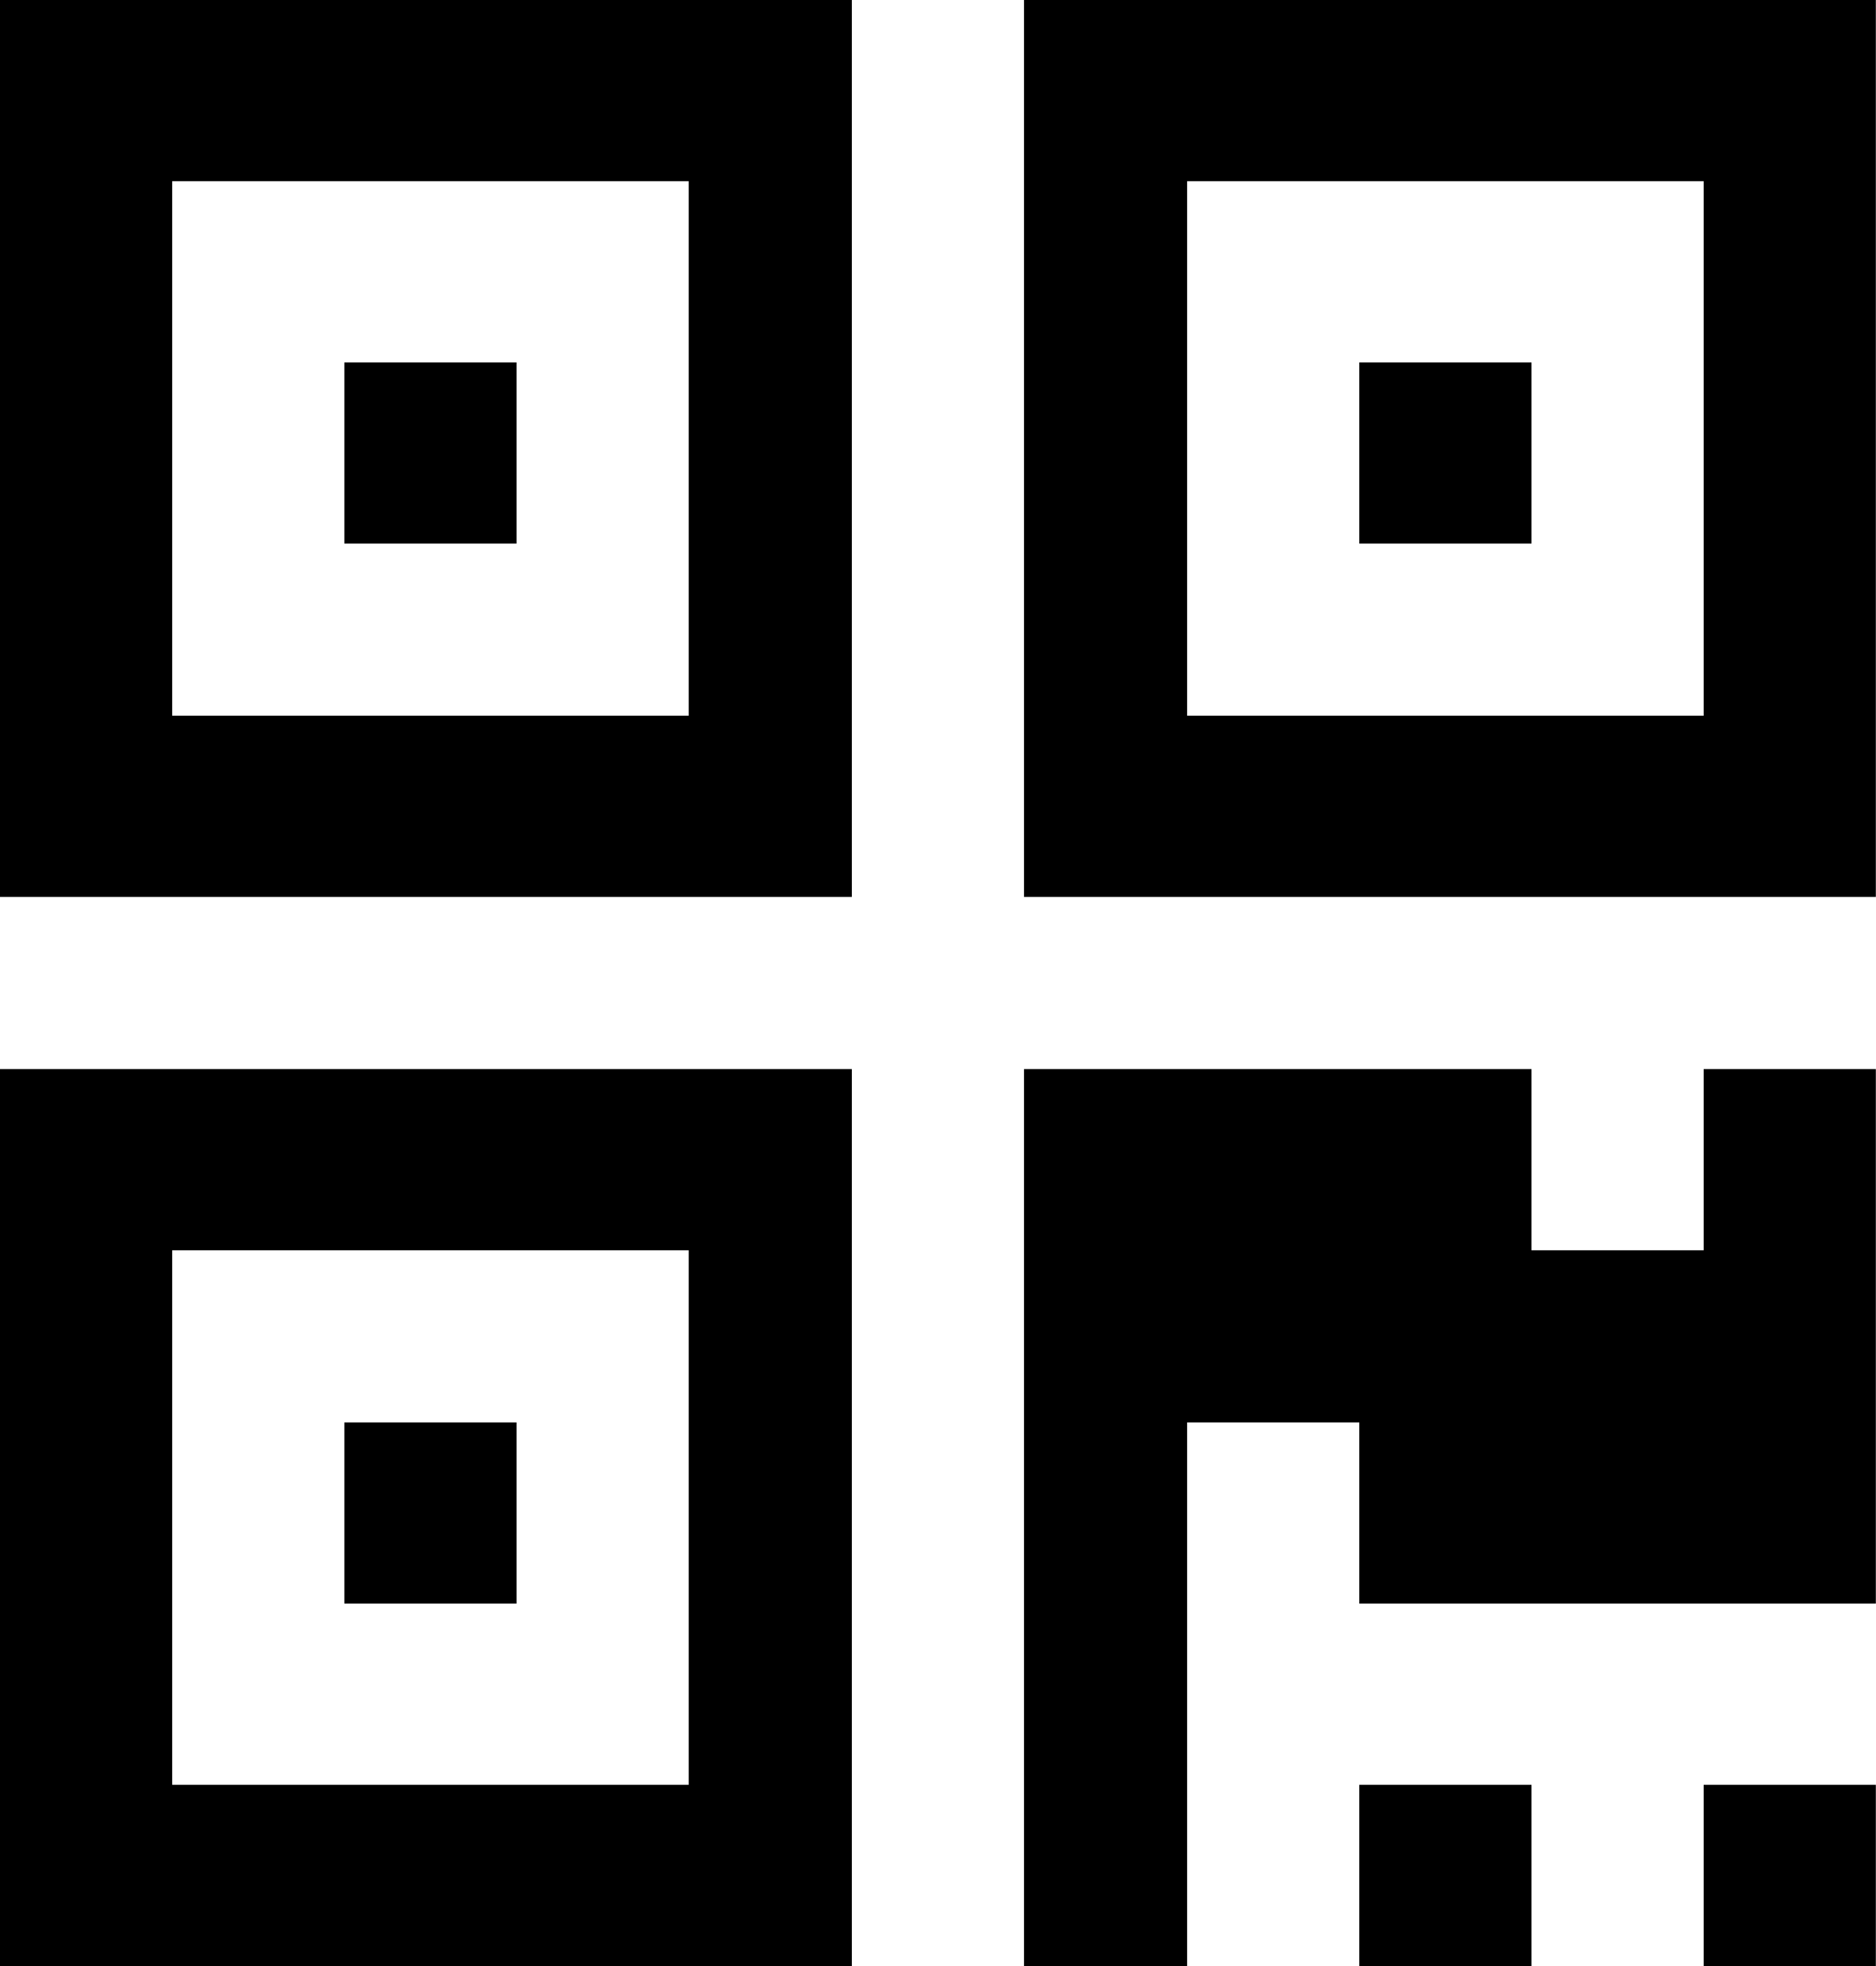
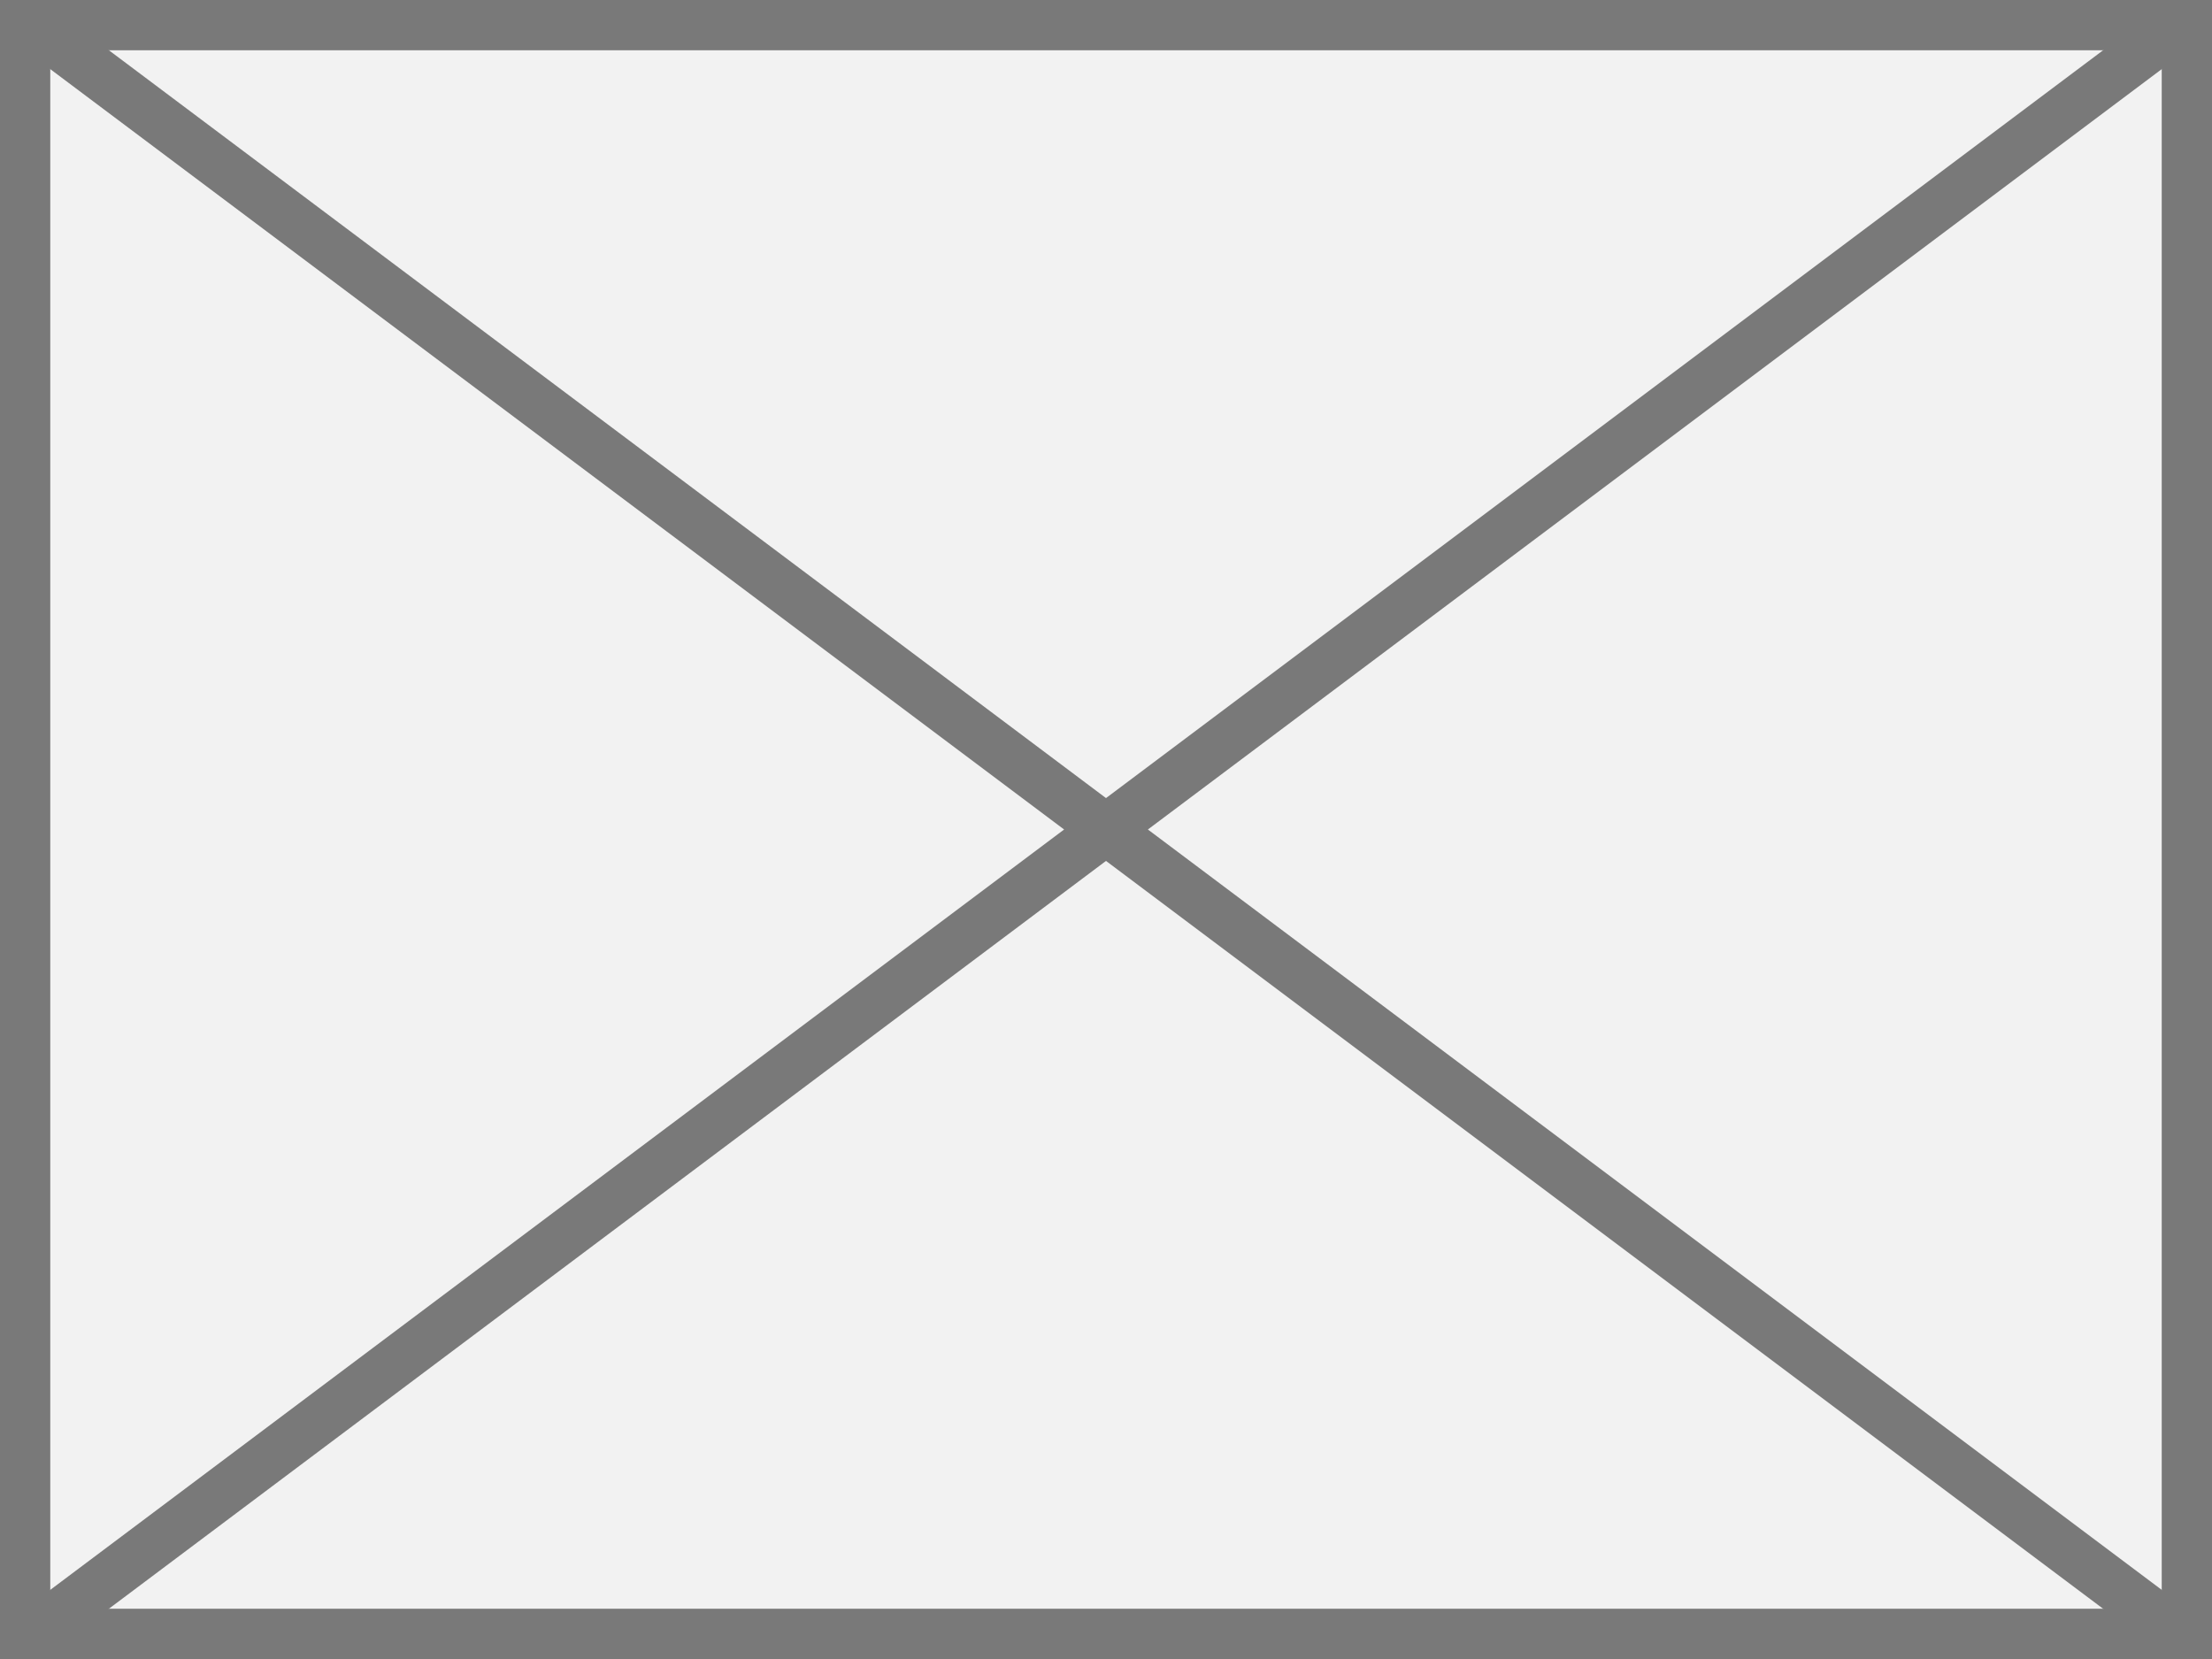
- <svg xmlns="http://www.w3.org/2000/svg" version="1.1" width="207px" height="217px">
-   <g transform="matrix(1 0 0 1 -499 -318 )">
-     <path d="M 38 157  L 57 157  L 57 177  L 38 177  L 38 157  Z M 38 40  L 57 40  L 57 60  L 38 60  L 38 40  Z M 150 40  L 169 40  L 169 60  L 150 60  L 150 40  Z M 19 138  L 19 197  L 76 197  L 76 138  L 19 138  Z M 19 20  L 19 79  L 76 79  L 76 20  L 19 20  Z M 131 20  L 131 79  L 188 79  L 188 20  L 131 20  Z M 0 118  L 94 118  L 94 217  L 0 217  L 0 118  Z M 150 197  L 169 197  L 169 217  L 150 217  L 150 197  Z M 188 197  L 207 197  L 207 217  L 188 217  L 188 197  Z M 188 118  L 207 118  L 207 177  L 150 177  L 150 157  L 131 157  L 131 217  L 113 217  L 113 118  L 169 118  L 169 138  L 188 138  L 188 118  Z M 0 0  L 94 0  L 94 99  L 0 99  L 0 0  Z M 113 0  L 207 0  L 207 99  L 113 99  L 113 0  Z " fill-rule="nonzero" fill="#000000" stroke="none" transform="matrix(1 0 0 1 499 318 )" />
+ <svg xmlns="http://www.w3.org/2000/svg" version="1.1" width="44px" height="33px">
+   <g transform="matrix(1 0 0 1 -320 -713 )">
+     <path d="M 320.5 713.5  L 363.5 713.5  L 363.5 745.5  L 320.5 745.5  L 320.5 713.5  Z " fill-rule="nonzero" fill="#f2f2f2" stroke="none" />
+     <path d="M 320.5 713.5  L 363.5 713.5  L 363.5 745.5  L 320.5 745.5  L 320.5 713.5  Z " stroke-width="1" stroke="#797979" fill="none" />
+     <path d="M 320.533 713.4  L 363.467 745.6  M 363.467 713.4  L 320.533 745.6  " stroke-width="1" stroke="#797979" fill="none" />
  </g>
</svg>
